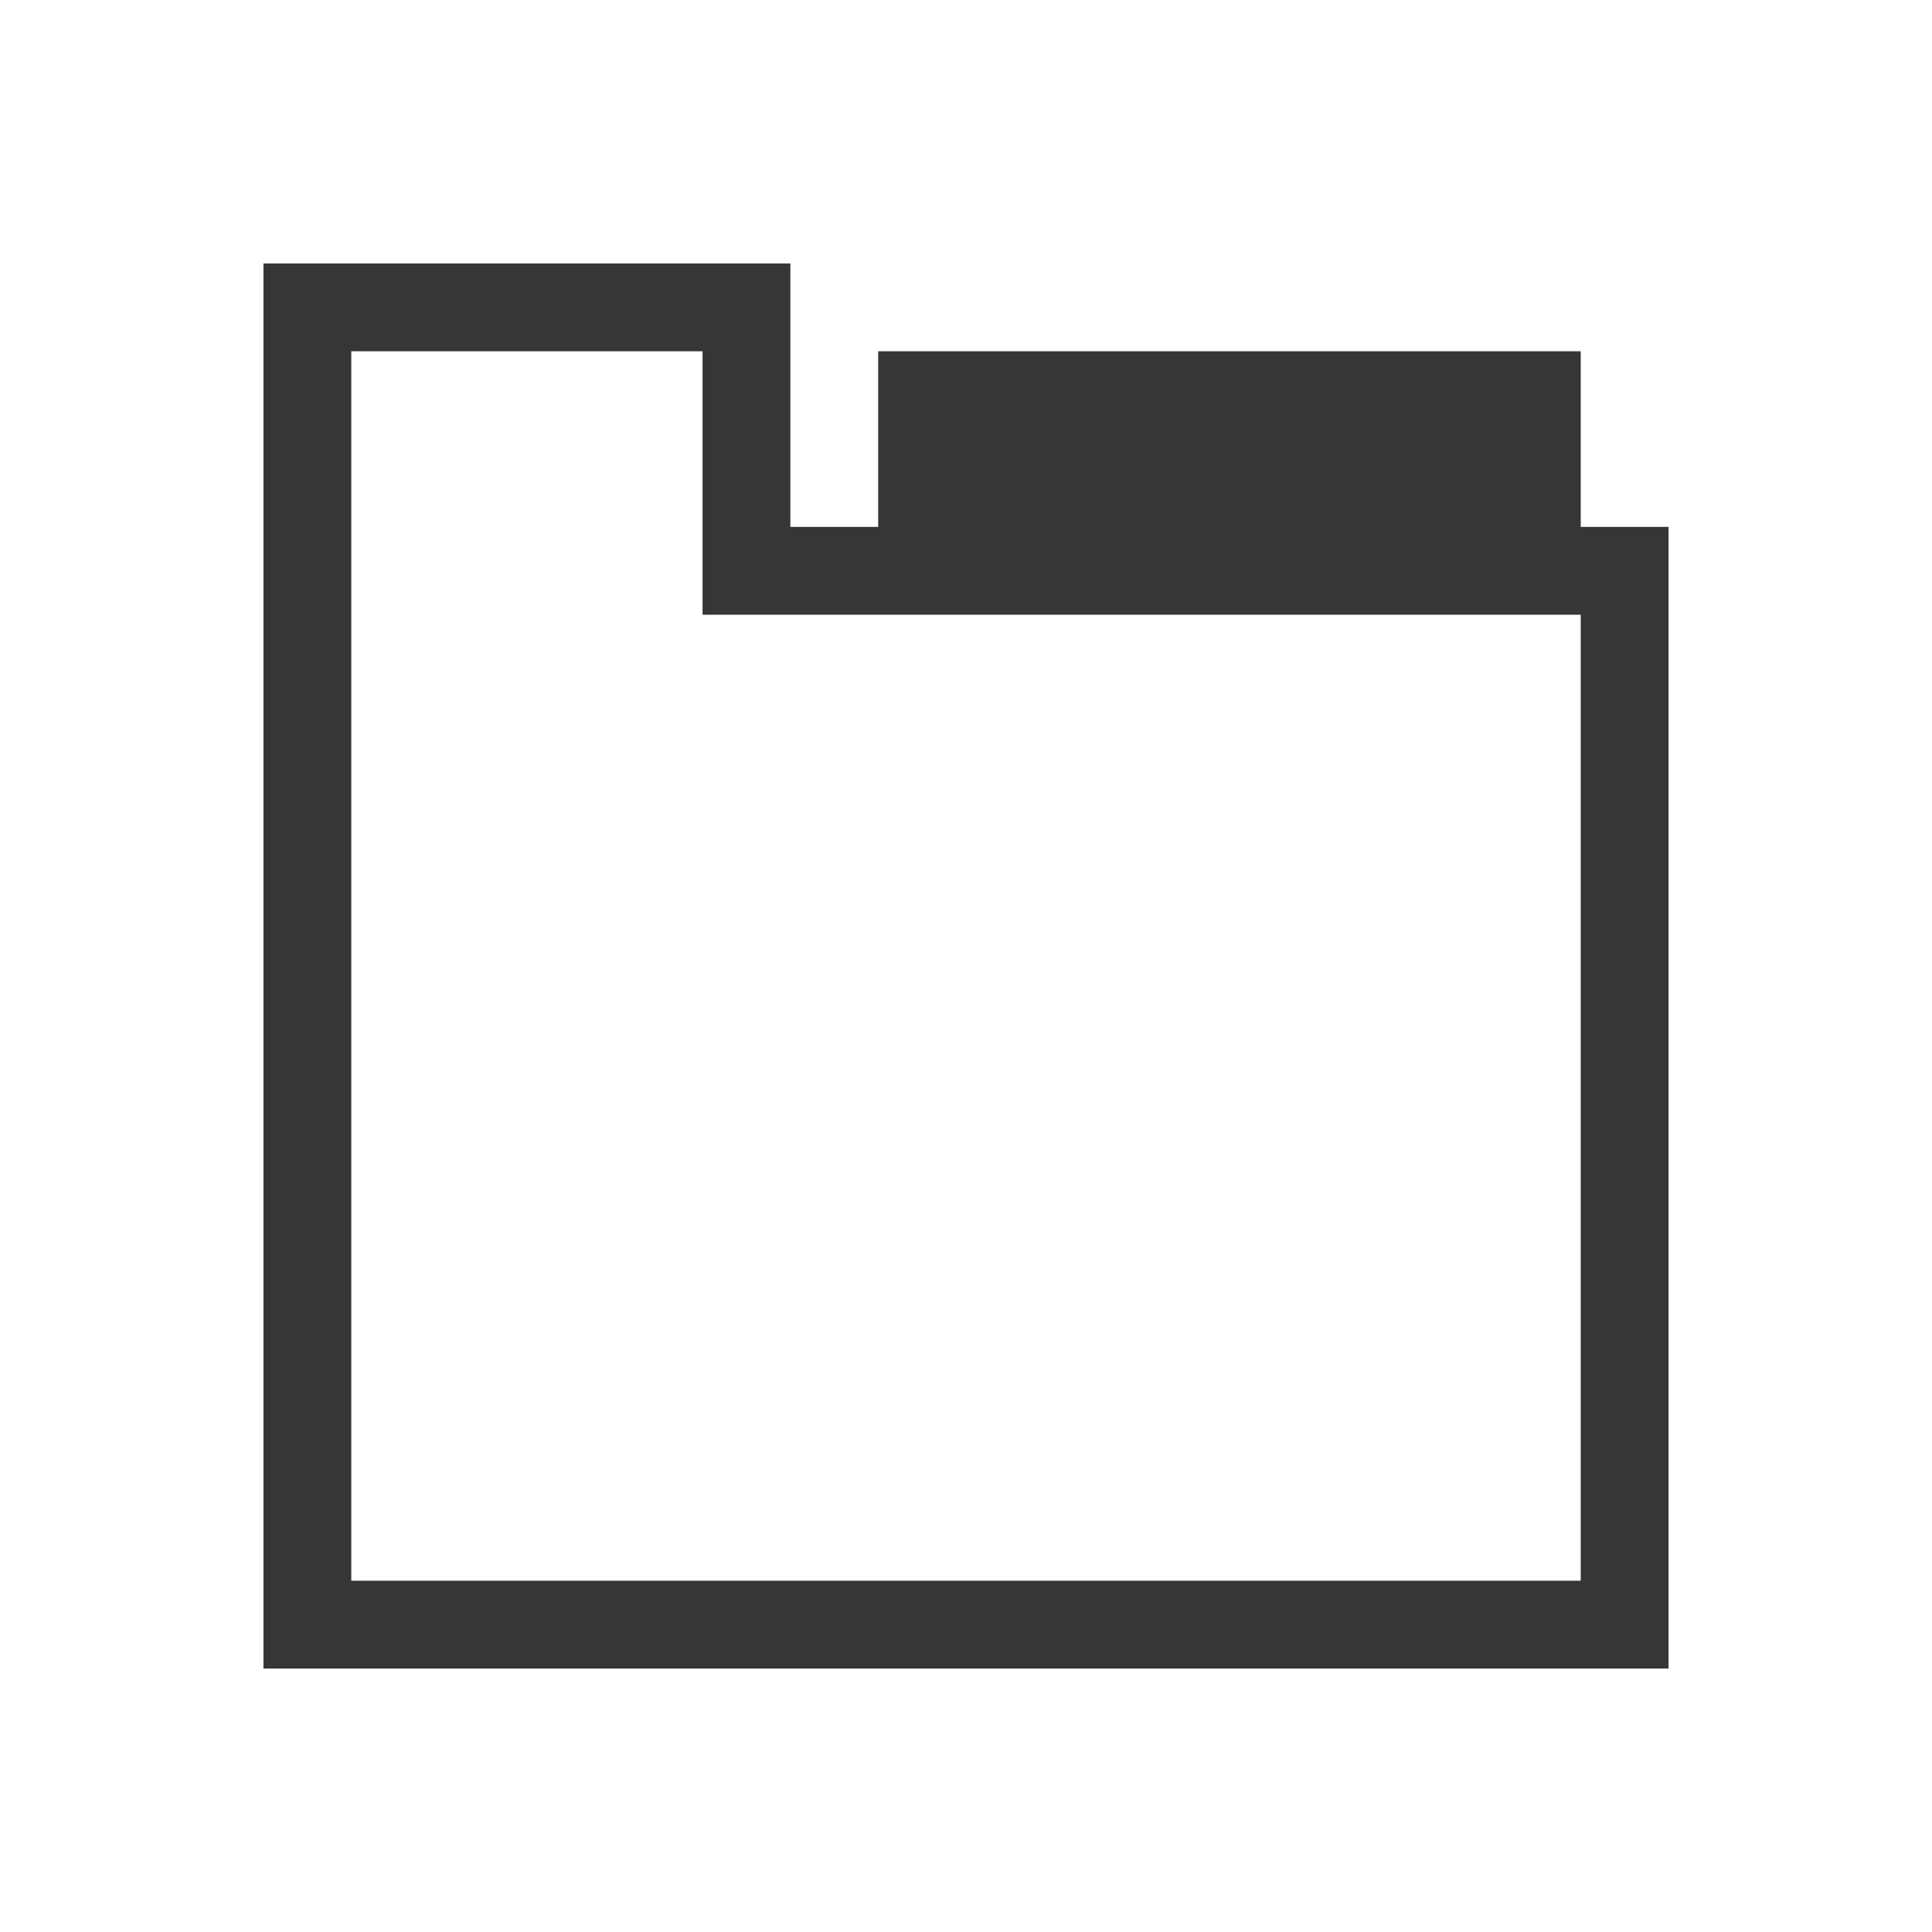
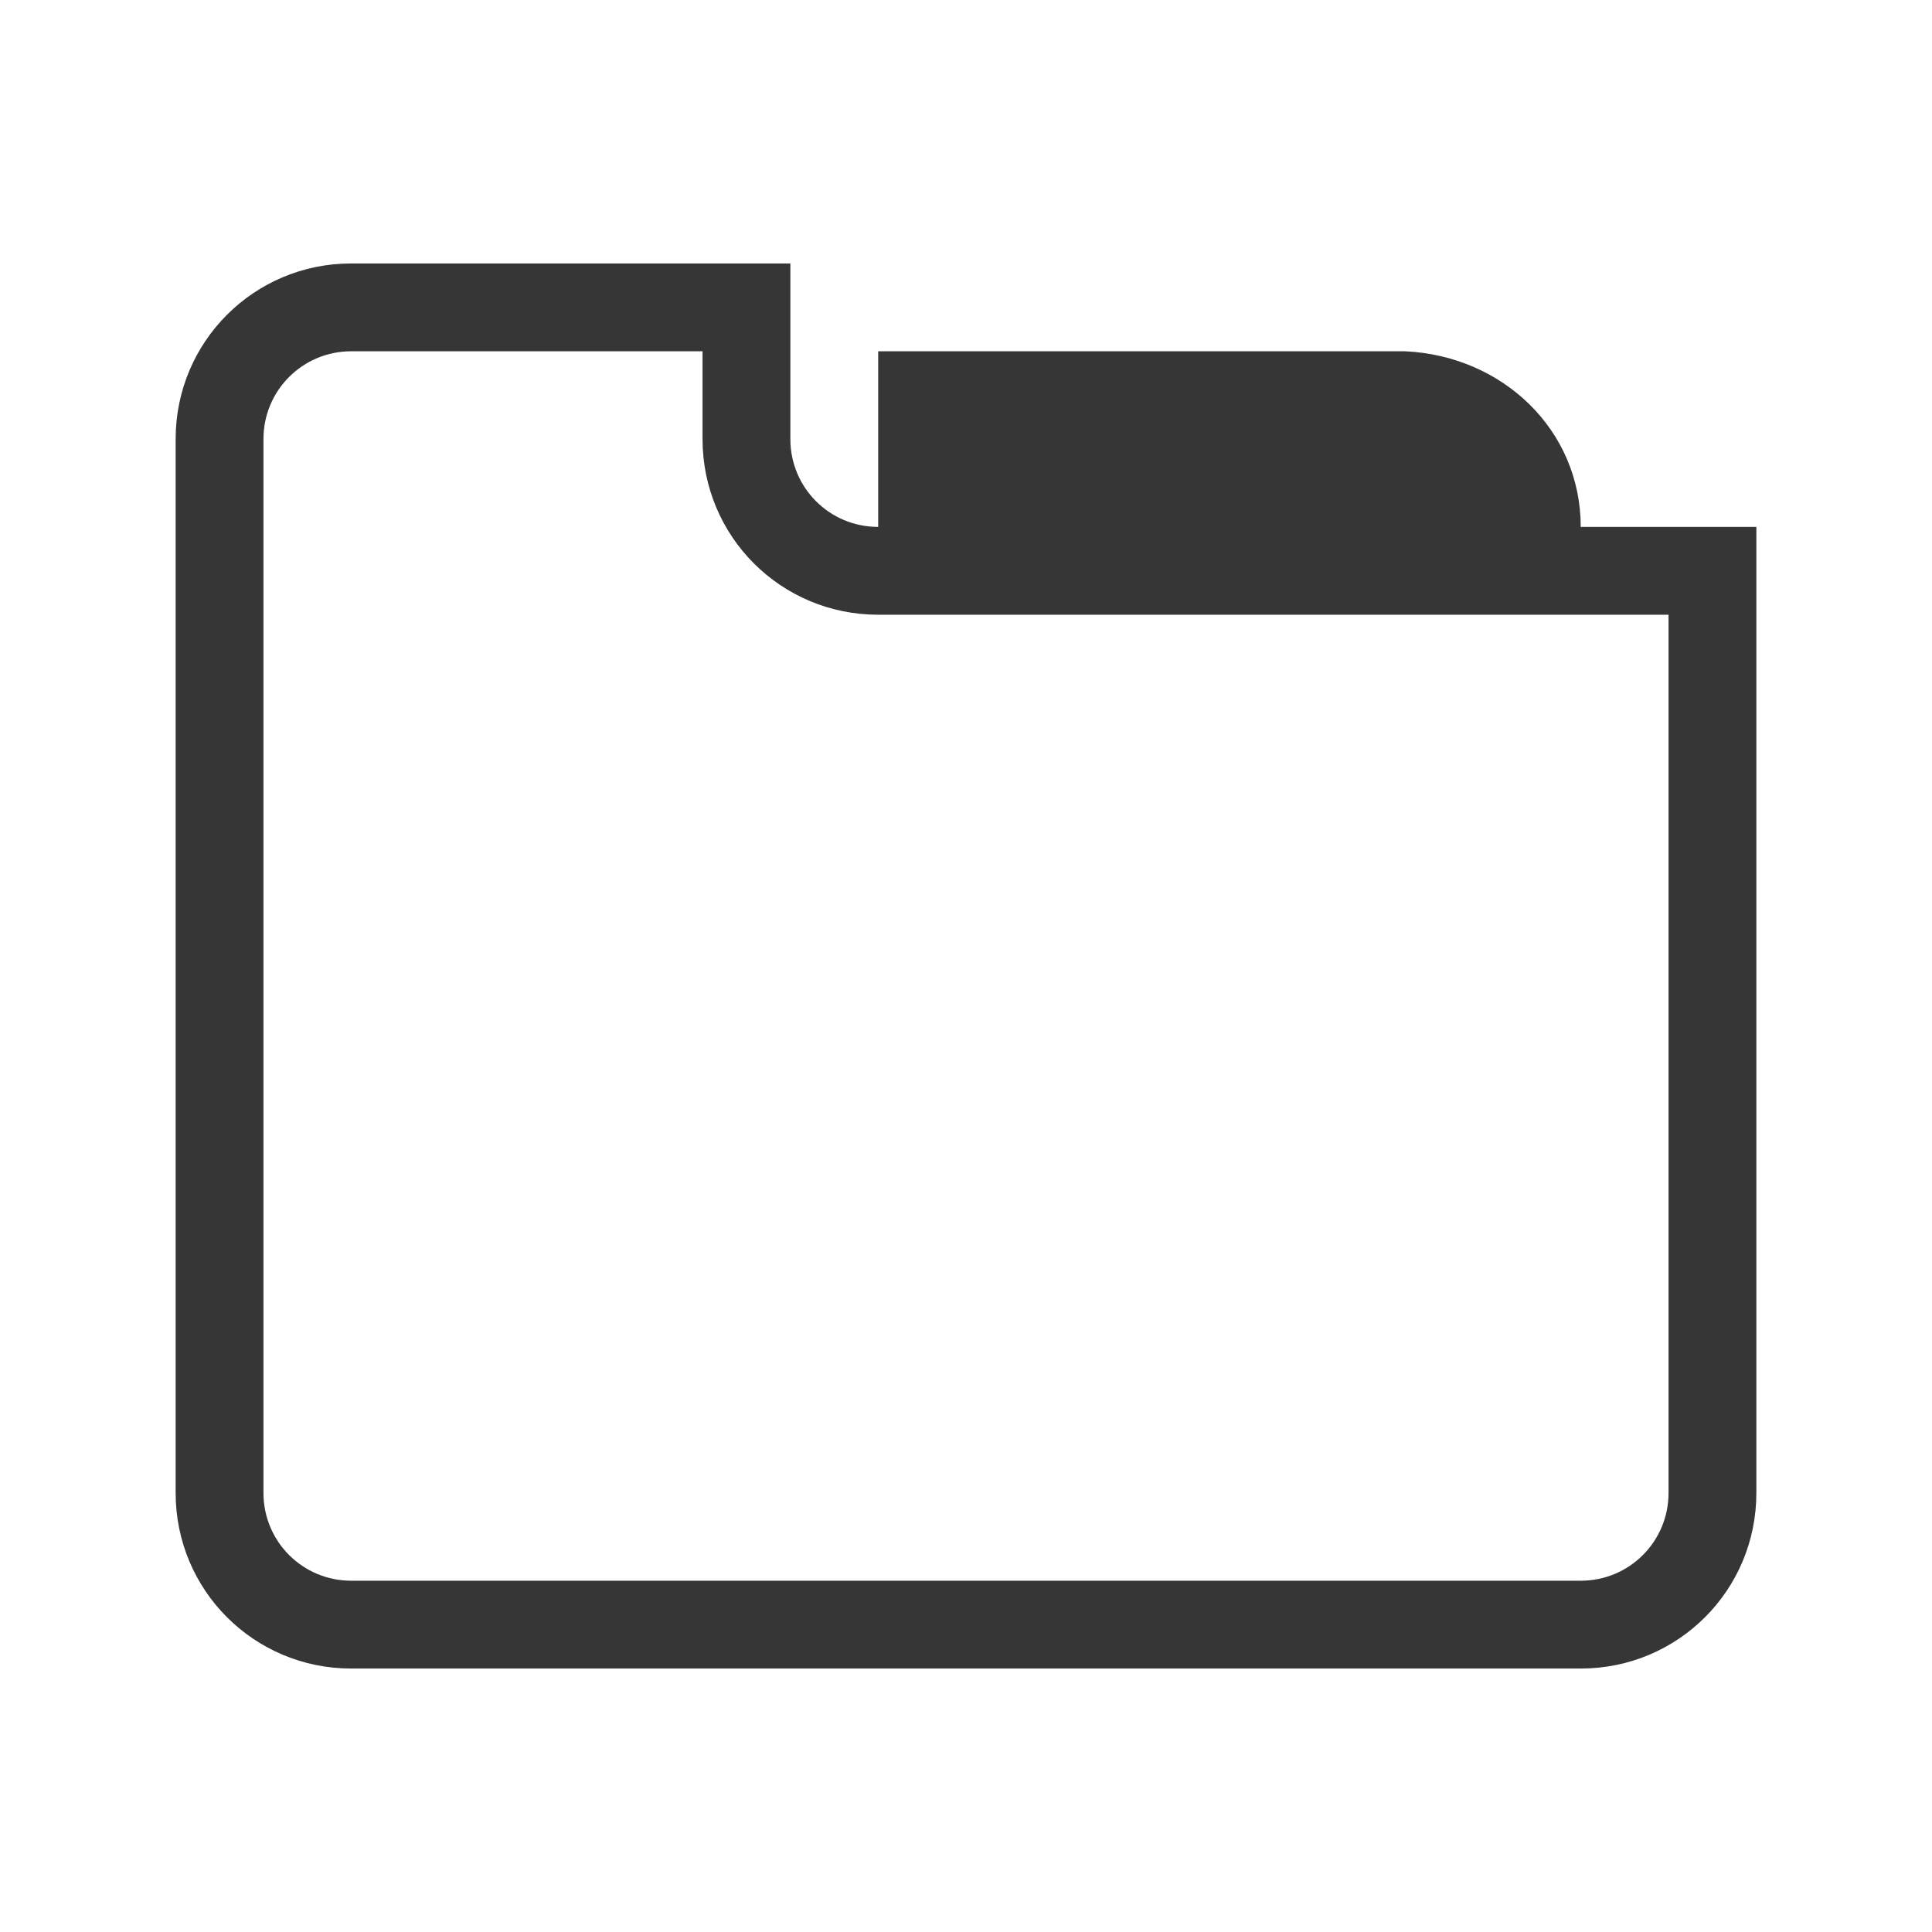
- <svg xmlns="http://www.w3.org/2000/svg" viewBox="0 0 22 22">
-   <defs id="defs3051">
-     <style type="text/css" id="current-color-scheme">
-       .ColorScheme-Text {
+ <svg xmlns="http://www.w3.org/2000/svg" version="1.1" viewBox="0 0 22 22">
+   <defs>
+     <style id="current-color-scheme" type="text/css">.ColorScheme-Text {
        color:#363636;
-       }
-       </style>
+       }</style>
  </defs>
-   <path style="fill:currentColor;fill-opacity:1;stroke:none" d="m3 3v1 14 1h16v-1-12h-1v-2h-2-5-1v1 1h-1v-1-2h-1-4-1m1 1h4v3h3 4 1 2v11h-14v-14" class="ColorScheme-Text" />
+   <path class="ColorScheme-Text" d="m4 3c-1.108 0-2 0.892-2 2v12c0 1.108 0.892 2 2 2h14c1.108 0 2-0.892 2-2v-11h-10c-0.554 0-1-0.446-1-1v-2zm6 1v2h8c0-1.108-0.893-1.949-2-2zm-6 0h4v1c0 1.108 0.892 2 2 2h9v10c0 0.554-0.446 1-1 1h-14c-0.554 0-1-0.446-1-1v-12c0-0.554 0.446-1 1-1z" fill="currentColor" />
</svg>
